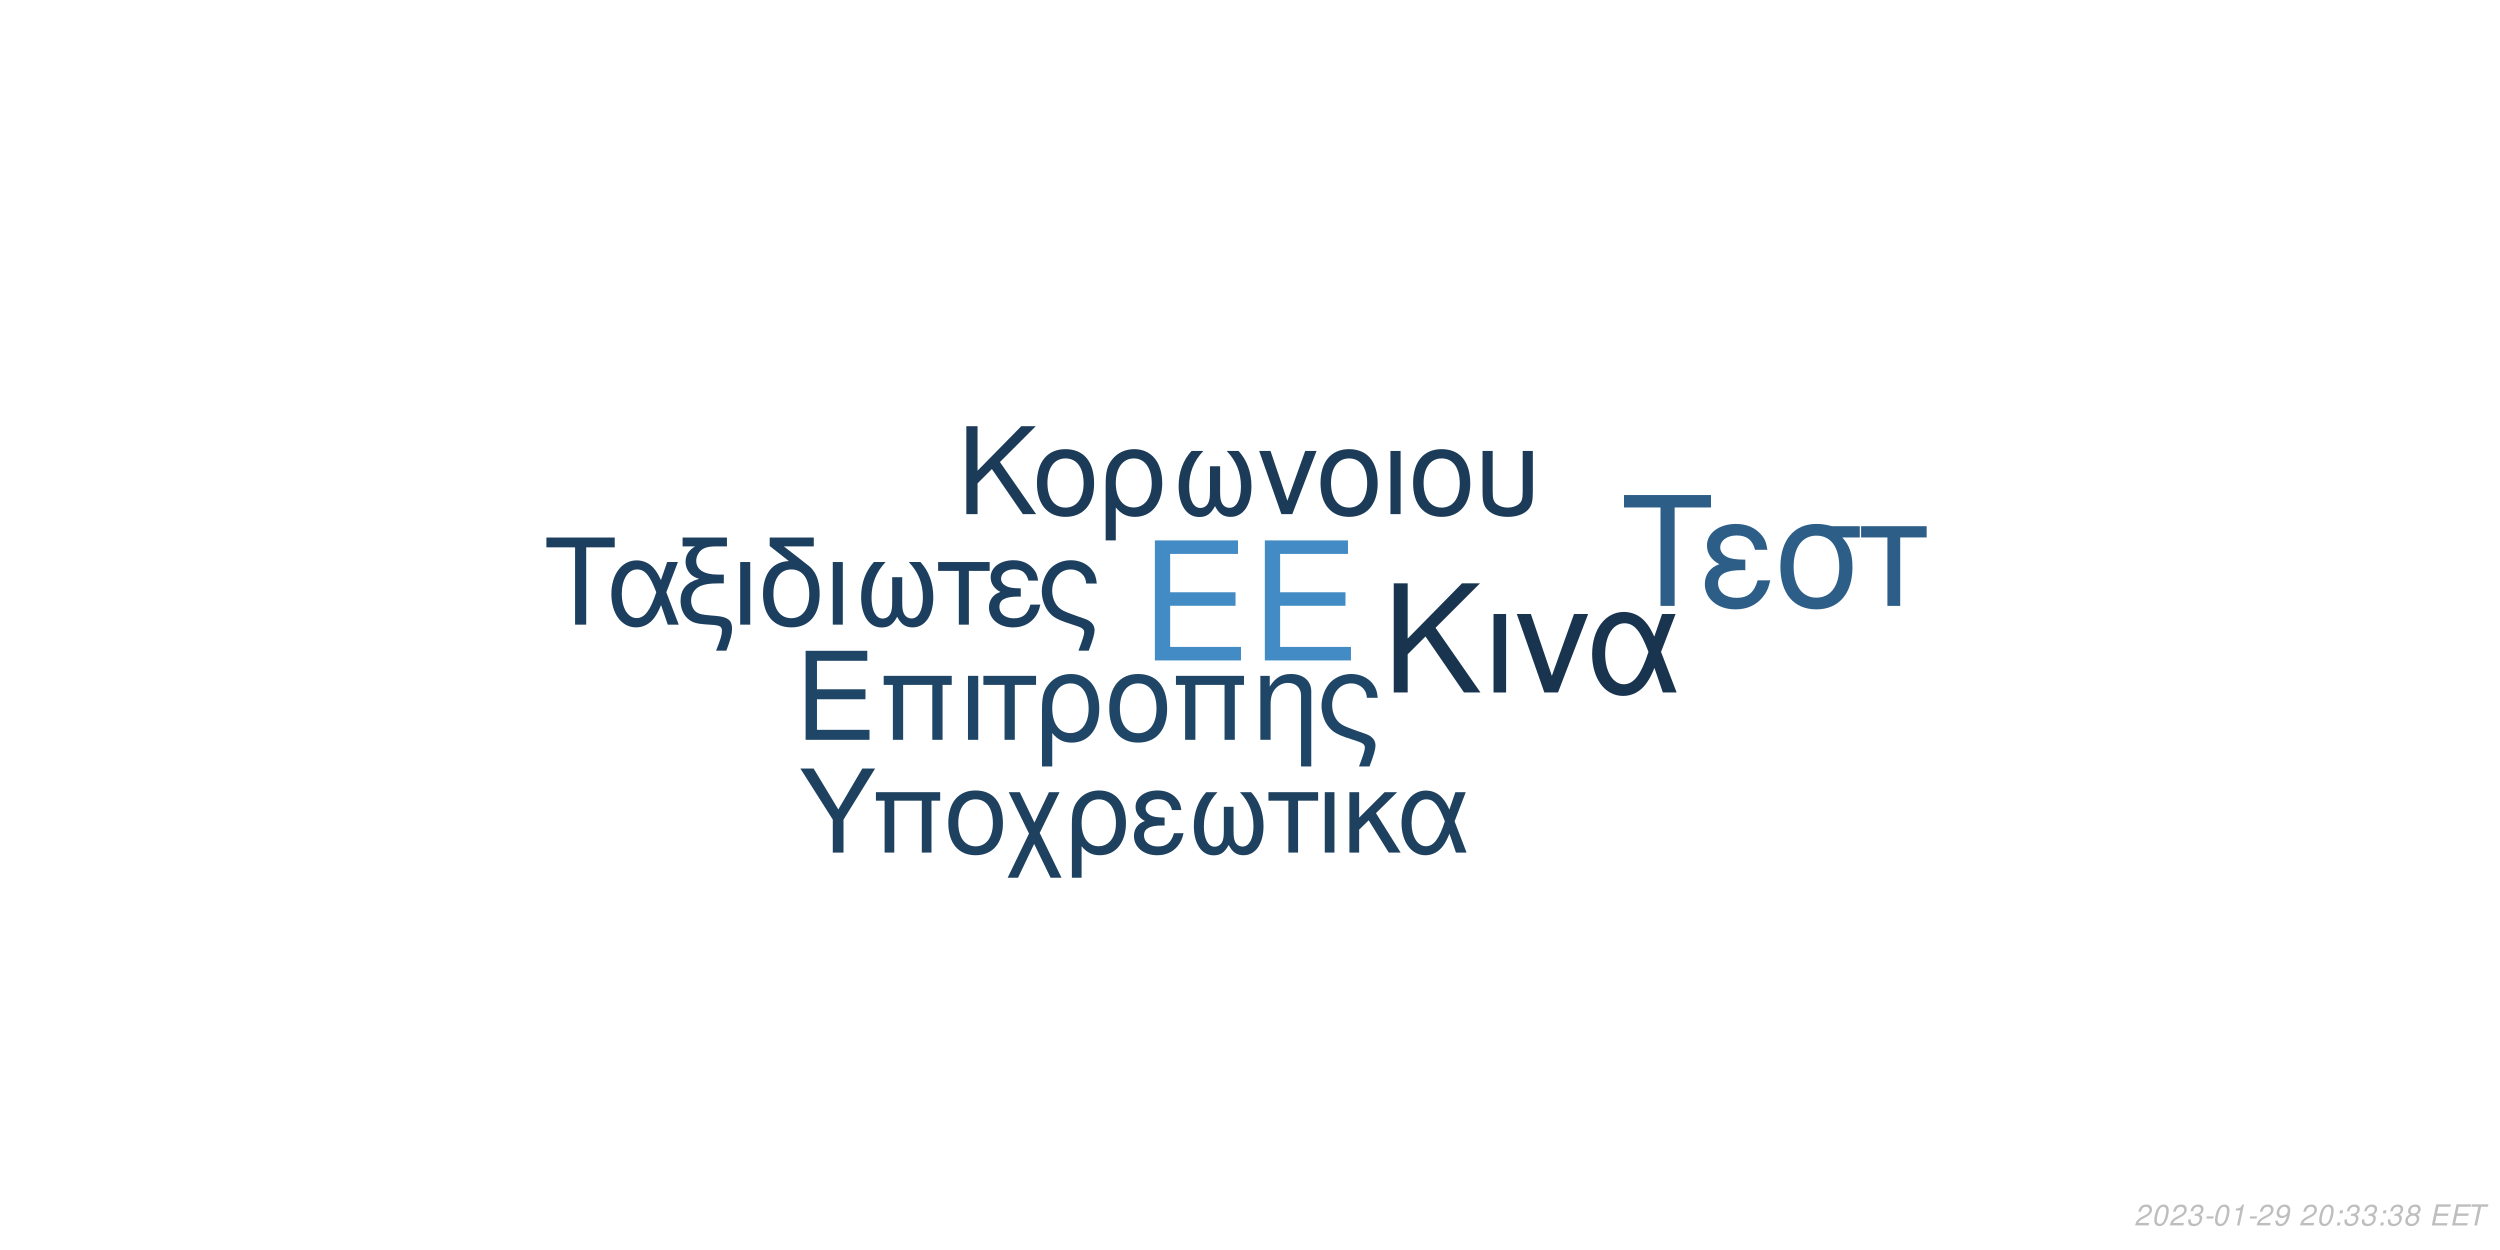
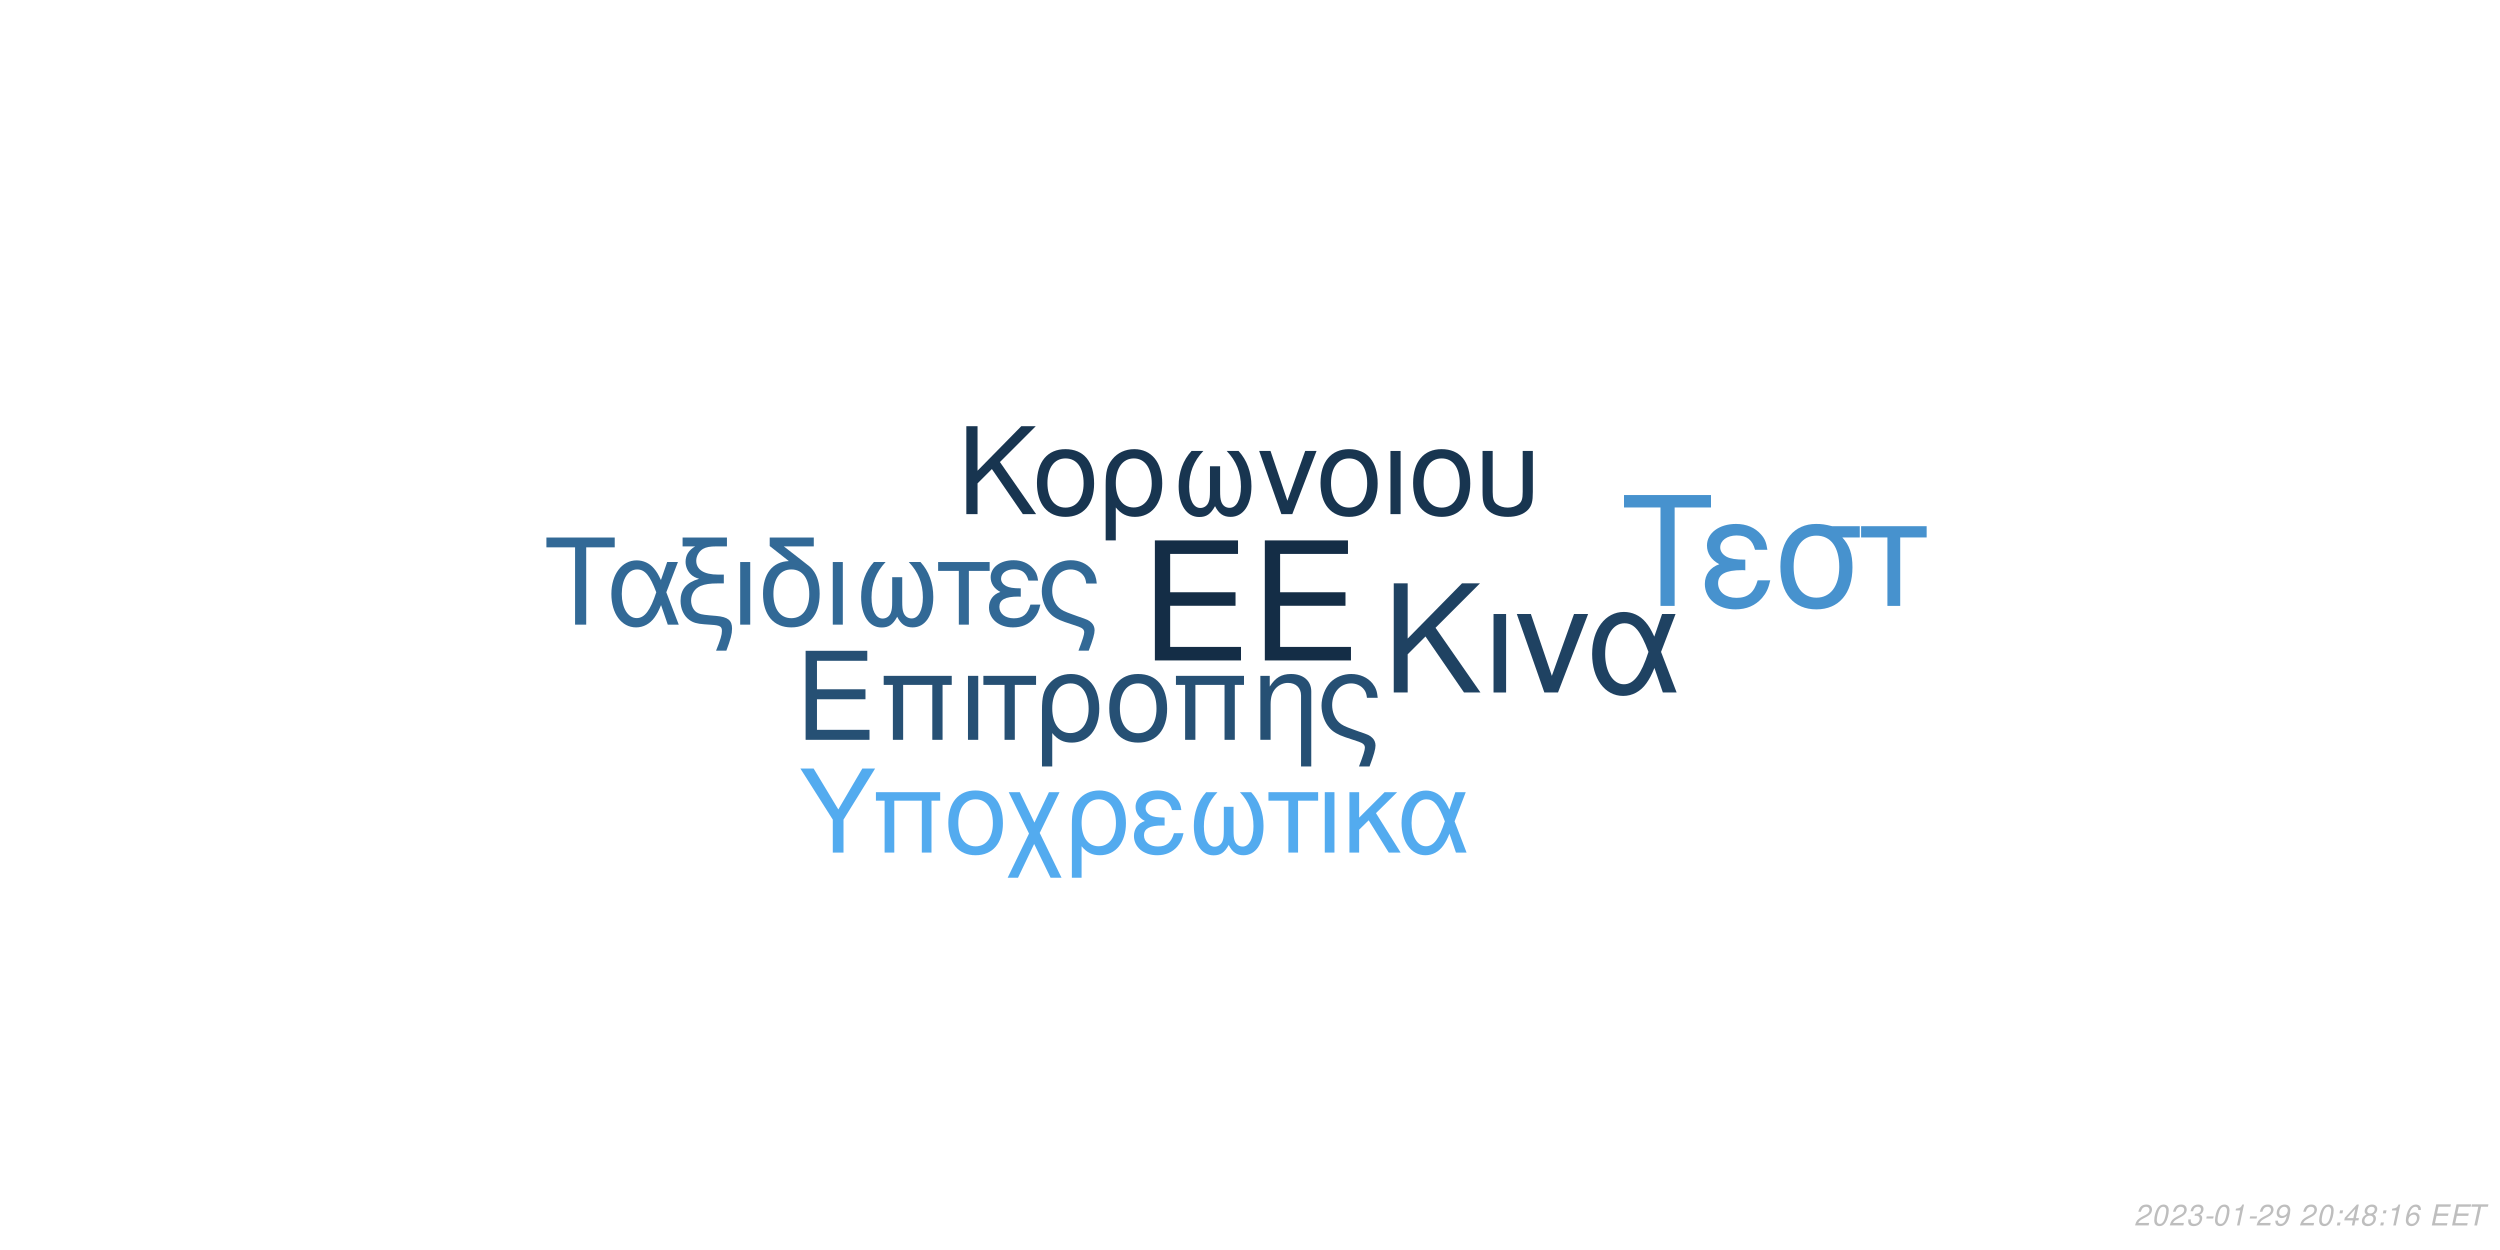
<svg xmlns="http://www.w3.org/2000/svg" xmlns:xlink="http://www.w3.org/1999/xlink" width="864pt" height="432pt" viewBox="0 0 864 432" version="1.1">
  <defs>
    <g>
      <symbol overflow="visible" id="glyph0-0">
        <path style="stroke:none;" d="" />
      </symbol>
      <symbol overflow="visible" id="glyph0-1">
        <path style="stroke:none;" d="M 10.406 -18.891 L 33 -18.891 L 33 -23.562 L 10.406 -23.562 L 10.406 -36.812 L 33.859 -36.812 L 33.859 -41.484 L 5.125 -41.484 L 5.125 0 L 34.891 0 L 34.891 -4.672 L 10.406 -4.672 Z M 10.406 -18.891 " />
      </symbol>
      <symbol overflow="visible" id="glyph1-0">
        <path style="stroke:none;" d="" />
      </symbol>
      <symbol overflow="visible" id="glyph1-1">
        <path style="stroke:none;" d="M 7.719 -14.016 L 24.484 -14.016 L 24.484 -17.469 L 7.719 -17.469 L 7.719 -27.312 L 25.109 -27.312 L 25.109 -30.766 L 3.797 -30.766 L 3.797 0 L 25.875 0 L 25.875 -3.453 L 7.719 -3.453 Z M 7.719 -14.016 " />
      </symbol>
      <symbol overflow="visible" id="glyph1-2">
        <path style="stroke:none;" d="M 26.297 -22.109 L 2.781 -22.109 L 2.781 -18.984 L 5.953 -18.984 L 5.953 0 L 9.5 0 L 9.5 -18.984 L 19.578 -18.984 L 19.578 0 L 23.125 0 L 23.125 -18.984 L 26.297 -18.984 Z M 26.297 -22.109 " />
      </symbol>
      <symbol overflow="visible" id="glyph1-3">
        <path style="stroke:none;" d="M 2.906 0 L 6.453 0 L 6.453 -22.109 L 2.906 -22.109 Z M 2.906 0 " />
      </symbol>
      <symbol overflow="visible" id="glyph1-4">
        <path style="stroke:none;" d="M 6.547 0 L 10.094 0 L 10.094 -18.984 L 17.438 -18.984 L 17.438 -22.109 L -0.766 -22.109 L -0.766 -18.984 L 6.547 -18.984 Z M 6.547 0 " />
      </symbol>
      <symbol overflow="visible" id="glyph1-5">
        <path style="stroke:none;" d="M 2.484 9.203 L 6.031 9.203 L 6.031 -2.328 C 7.891 -0.047 9.922 0.969 12.75 0.969 C 18.531 0.969 22.281 -3.672 22.281 -10.797 C 22.281 -18.141 18.484 -22.75 12.484 -22.75 C 9.375 -22.75 6.625 -21.484 4.812 -19.203 C 3.031 -17.016 2.484 -14.891 2.484 -10.25 Z M 12.359 -19.5 C 16.203 -19.5 18.609 -16.125 18.609 -10.719 C 18.609 -5.656 16.078 -2.328 12.281 -2.328 C 8.438 -2.328 6.031 -5.609 6.031 -10.891 C 6.031 -16.156 8.484 -19.5 12.359 -19.5 Z M 12.359 -19.5 " />
      </symbol>
      <symbol overflow="visible" id="glyph1-6">
        <path style="stroke:none;" d="M 11.688 -22.75 C 5.438 -22.75 1.734 -18.312 1.734 -10.891 C 1.734 -3.422 5.438 0.969 11.734 0.969 C 17.984 0.969 21.734 -3.453 21.734 -10.719 C 21.734 -18.406 18.109 -22.75 11.688 -22.75 Z M 11.734 -19.5 C 15.703 -19.5 18.062 -16.25 18.062 -10.766 C 18.062 -5.531 15.609 -2.281 11.734 -2.281 C 7.812 -2.281 5.406 -5.531 5.406 -10.891 C 5.406 -16.25 7.812 -19.5 11.734 -19.5 Z M 11.734 -19.5 " />
      </symbol>
      <symbol overflow="visible" id="glyph1-7">
        <path style="stroke:none;" d="M 2.953 -22.109 L 2.953 0 L 6.5 0 L 6.5 -12.203 C 6.5 -14.859 7.047 -16.5 8.312 -17.859 C 9.453 -19.031 10.938 -19.672 12.484 -19.672 C 15.234 -19.672 17.016 -17.984 17.016 -15.312 L 17.016 9.203 L 20.547 9.203 L 20.547 -16.719 C 20.547 -20.391 17.812 -22.75 13.547 -22.75 C 10.25 -22.75 8.141 -21.484 6.203 -18.406 L 6.203 -22.109 Z M 2.953 -22.109 " />
      </symbol>
      <symbol overflow="visible" id="glyph1-8">
        <path style="stroke:none;" d="M 17.688 9.203 C 19.203 5.188 19.75 3.203 19.75 1.938 C 19.75 0.922 19.328 -0.047 18.656 -0.672 C 17.641 -1.609 17.469 -1.688 13.891 -2.906 L 11.984 -3.594 C 9.156 -4.594 8.062 -5.156 7.125 -6.031 C 5.656 -7.391 4.766 -9.672 4.766 -11.984 C 4.766 -16.297 7.547 -19.5 11.312 -19.5 C 13.125 -19.5 14.812 -18.703 15.781 -17.391 C 16.375 -16.625 16.625 -15.906 16.797 -14.516 L 20.516 -14.516 C 20.297 -16.844 19.828 -18.062 18.703 -19.5 C 17.016 -21.562 14.344 -22.75 11.359 -22.75 C 8.562 -22.75 6 -21.688 4.172 -19.875 C 2.328 -17.938 1.094 -14.766 1.094 -11.812 C 1.094 -8.953 2.188 -5.906 3.922 -4.047 C 5.156 -2.703 6.672 -1.812 9.25 -0.922 L 14.016 0.672 C 15.484 1.188 16.078 1.766 16.078 2.703 C 16.078 3.594 15.578 5.188 14.047 9.203 Z M 17.688 9.203 " />
      </symbol>
      <symbol overflow="visible" id="glyph2-0">
        <path style="stroke:none;" d="" />
      </symbol>
      <symbol overflow="visible" id="glyph2-1">
        <path style="stroke:none;" d="M 8.906 -13.203 L 15.062 -19.359 L 28.375 0 L 34.062 0 L 18.531 -22.359 L 33.906 -37.734 L 27.688 -37.734 L 8.906 -18.641 L 8.906 -37.734 L 4.094 -37.734 L 4.094 0 L 8.906 0 Z M 8.906 -13.203 " />
      </symbol>
      <symbol overflow="visible" id="glyph2-2">
        <path style="stroke:none;" d="M 3.578 0 L 7.922 0 L 7.922 -27.125 L 3.578 -27.125 Z M 3.578 0 " />
      </symbol>
      <symbol overflow="visible" id="glyph2-3">
        <path style="stroke:none;" d="M 14.859 0 L 25.266 -27.125 L 20.391 -27.125 L 12.734 -5.75 L 5.484 -27.125 L 0.625 -27.125 L 10.141 0 Z M 14.859 0 " />
      </symbol>
      <symbol overflow="visible" id="glyph2-4">
        <path style="stroke:none;" d="M 30.484 -27.125 L 25.828 -27.125 L 23.141 -19.312 C 21.953 -21.844 21.281 -22.984 20.078 -24.375 C 18.219 -26.609 15.484 -27.844 12.625 -27.844 C 6.219 -27.844 1.656 -21.797 1.656 -13.297 C 1.656 -4.766 6.062 1.188 12.375 1.188 C 15.531 1.188 18.422 -0.359 20.391 -3.156 C 21.484 -4.703 22.109 -5.906 23.188 -8.484 L 26.094 0 L 30.859 0 L 25.469 -14.031 Z M 21.125 -14.031 C 18.578 -6.156 16.047 -2.844 12.625 -2.844 C 8.859 -2.844 6.156 -7.203 6.156 -13.297 C 6.156 -19.672 8.859 -23.922 12.844 -23.922 C 16.203 -23.922 18.375 -21.328 21.125 -14.031 Z M 21.125 -14.031 " />
      </symbol>
      <symbol overflow="visible" id="glyph3-0">
        <path style="stroke:none;" d="" />
      </symbol>
      <symbol overflow="visible" id="glyph3-1">
        <path style="stroke:none;" d="M 7.172 -10.625 L 12.125 -15.578 L 22.828 0 L 27.406 0 L 14.906 -18 L 27.281 -30.375 L 22.281 -30.375 L 7.172 -15 L 7.172 -30.375 L 3.297 -30.375 L 3.297 0 L 7.172 0 Z M 7.172 -10.625 " />
      </symbol>
      <symbol overflow="visible" id="glyph3-2">
        <path style="stroke:none;" d="M 11.531 -22.453 C 5.375 -22.453 1.703 -18.078 1.703 -10.75 C 1.703 -3.375 5.375 0.953 11.578 0.953 C 17.75 0.953 21.453 -3.422 21.453 -10.578 C 21.453 -18.156 17.875 -22.453 11.531 -22.453 Z M 11.578 -19.25 C 15.5 -19.25 17.828 -16.031 17.828 -10.625 C 17.828 -5.453 15.406 -2.25 11.578 -2.25 C 7.703 -2.25 5.328 -5.453 5.328 -10.75 C 5.328 -16.031 7.703 -19.25 11.578 -19.25 Z M 11.578 -19.25 " />
      </symbol>
      <symbol overflow="visible" id="glyph3-3">
        <path style="stroke:none;" d="M 2.453 9.078 L 5.953 9.078 L 5.953 -2.297 C 7.797 -0.047 9.797 0.953 12.578 0.953 C 18.281 0.953 22 -3.625 22 -10.656 C 22 -17.906 18.25 -22.453 12.328 -22.453 C 9.25 -22.453 6.547 -21.203 4.75 -18.953 C 3 -16.781 2.453 -14.703 2.453 -10.125 Z M 12.203 -19.25 C 16 -19.25 18.375 -15.906 18.375 -10.578 C 18.375 -5.578 15.875 -2.297 12.125 -2.297 C 8.328 -2.297 5.953 -5.547 5.953 -10.75 C 5.953 -15.953 8.375 -19.25 12.203 -19.25 Z M 12.203 -19.25 " />
      </symbol>
      <symbol overflow="visible" id="glyph3-4">
        <path style="stroke:none;" d="M 14.5 -16.531 L 14.5 -8.203 C 14.5 -6.047 14.406 -5.25 14.078 -4.297 C 13.625 -2.922 12.5 -2.125 11.156 -2.125 C 8.797 -2.125 7.297 -4.953 7.297 -9.453 C 7.297 -14.328 8.875 -18.281 12.203 -21.828 L 8.125 -21.828 C 5.203 -18.625 3.672 -14.453 3.672 -9.672 C 3.672 -3.172 6.453 1 10.781 1 C 13.281 1 14.703 0.047 16.25 -2.75 C 17.578 -0.125 19.156 0.953 21.625 0.953 C 26 0.953 28.828 -3.203 28.828 -9.672 C 28.828 -14.453 27.281 -18.656 24.375 -21.828 L 20.281 -21.828 C 23.625 -18.328 25.203 -14.375 25.203 -9.5 C 25.203 -5.047 23.656 -2.172 21.281 -2.172 C 19.906 -2.172 18.875 -2.953 18.406 -4.297 C 18.078 -5.25 18 -6.078 18 -8.203 L 18 -16.531 Z M 14.5 -16.531 " />
      </symbol>
      <symbol overflow="visible" id="glyph3-5">
        <path style="stroke:none;" d="M 11.953 0 L 20.328 -21.828 L 16.406 -21.828 L 10.25 -4.625 L 4.422 -21.828 L 0.5 -21.828 L 8.172 0 Z M 11.953 0 " />
      </symbol>
      <symbol overflow="visible" id="glyph3-6">
        <path style="stroke:none;" d="M 2.875 0 L 6.375 0 L 6.375 -21.828 L 2.875 -21.828 Z M 2.875 0 " />
      </symbol>
      <symbol overflow="visible" id="glyph3-7">
        <path style="stroke:none;" d="M 2.703 -21.828 L 2.703 -7.703 C 2.703 -4.297 3.172 -2.75 4.5 -1.422 C 6 0.125 8.453 0.953 11.406 0.953 C 14.453 0.953 16.906 0.078 18.406 -1.5 C 19.703 -2.875 20.078 -4.328 20.078 -7.703 L 20.078 -21.828 L 16.578 -21.828 L 16.578 -7.703 C 16.578 -5.25 16.25 -4.203 15.125 -3.375 C 14.203 -2.672 12.828 -2.25 11.406 -2.25 C 10 -2.25 8.625 -2.672 7.672 -3.375 C 6.578 -4.172 6.203 -5.25 6.203 -7.703 L 6.203 -21.828 Z M 2.703 -21.828 " />
      </symbol>
      <symbol overflow="visible" id="glyph4-0">
        <path style="stroke:none;" d="" />
      </symbol>
      <symbol overflow="visible" id="glyph4-1">
        <path style="stroke:none;" d="M 14.625 -26.719 L 24.484 -26.719 L 24.484 -30.109 L 0.875 -30.109 L 0.875 -26.719 L 10.781 -26.719 L 10.781 0 L 14.625 0 Z M 14.625 -26.719 " />
      </symbol>
      <symbol overflow="visible" id="glyph4-2">
        <path style="stroke:none;" d="M 24.328 -21.641 L 20.609 -21.641 L 18.453 -15.406 C 17.516 -17.422 16.969 -18.328 16.016 -19.453 C 14.531 -21.234 12.344 -22.219 10.078 -22.219 C 4.953 -22.219 1.328 -17.391 1.328 -10.609 C 1.328 -3.797 4.828 0.953 9.875 0.953 C 12.391 0.953 14.703 -0.297 16.266 -2.516 C 17.141 -3.766 17.641 -4.703 18.5 -6.766 L 20.812 0 L 24.609 0 L 20.312 -11.188 Z M 16.844 -11.188 C 14.828 -4.922 12.797 -2.266 10.078 -2.266 C 7.062 -2.266 4.922 -5.734 4.922 -10.609 C 4.922 -15.688 7.062 -19.078 10.234 -19.078 C 12.922 -19.078 14.656 -17.016 16.844 -11.188 Z M 16.844 -11.188 " />
      </symbol>
      <symbol overflow="visible" id="glyph4-3">
        <path style="stroke:none;" d="M 1.938 -27.047 L 6.281 -27.047 C 4.094 -25.766 2.969 -24 2.969 -21.719 C 2.969 -20.078 3.672 -18.422 4.875 -17.297 C 5.656 -16.594 6.281 -16.266 7.641 -15.859 C 3.219 -14.531 1.234 -12.188 1.234 -8.219 C 1.234 -5.453 2.359 -3.016 4.25 -1.656 C 5.531 -0.703 6.938 -0.297 9.453 -0.125 L 11.859 0.047 C 14.906 0.25 15.531 0.625 15.531 2.188 C 15.531 3.516 15.078 5.078 13.5 9 L 17.062 9 C 18.547 5.031 19.031 3.219 19.031 1.359 C 19.031 -1.484 17.641 -2.641 13.594 -3.016 L 11.234 -3.219 C 8.594 -3.469 7.719 -3.672 6.812 -4.25 C 5.656 -5 4.875 -6.656 4.875 -8.344 C 4.875 -10.578 6.156 -12.547 8.172 -13.375 C 9.703 -14 11.391 -14.25 14.078 -14.25 L 16.188 -14.25 L 16.188 -17.297 L 14.203 -17.297 C 9.328 -17.297 6.656 -19 6.656 -22.094 C 6.656 -23.703 7.594 -25.359 9 -26.188 C 10.078 -26.797 11.391 -27.047 13.594 -27.047 L 17.266 -27.047 L 17.266 -30.109 L 1.938 -30.109 Z M 1.938 -27.047 " />
      </symbol>
      <symbol overflow="visible" id="glyph4-4">
        <path style="stroke:none;" d="M 2.844 0 L 6.312 0 L 6.312 -21.641 L 2.844 -21.641 Z M 2.844 0 " />
      </symbol>
      <symbol overflow="visible" id="glyph4-5">
        <path style="stroke:none;" d="M 10.656 -21.969 C 5.031 -21.766 1.734 -17.594 1.734 -10.656 C 1.734 -3.344 5.375 0.953 11.516 0.953 C 17.672 0.953 21.312 -3.344 21.312 -10.656 C 21.312 -14.203 20.531 -16.938 18.875 -19 C 18.172 -19.859 17.922 -20.078 15.031 -22.297 L 8.922 -27.047 L 19.281 -27.047 L 19.281 -30.109 L 4.047 -30.109 L 4.047 -27.172 Z M 11.516 -19.078 C 15.406 -19.078 17.719 -15.906 17.719 -10.531 C 17.719 -5.406 15.328 -2.234 11.516 -2.234 C 7.688 -2.234 5.328 -5.406 5.328 -10.656 C 5.328 -15.906 7.688 -19.078 11.516 -19.078 Z M 11.516 -19.078 " />
      </symbol>
      <symbol overflow="visible" id="glyph4-6">
        <path style="stroke:none;" d="M 14.375 -16.391 L 14.375 -8.141 C 14.375 -5.984 14.281 -5.203 13.953 -4.25 C 13.5 -2.891 12.391 -2.109 11.062 -2.109 C 8.719 -2.109 7.234 -4.922 7.234 -9.375 C 7.234 -14.203 8.797 -18.125 12.094 -21.641 L 8.047 -21.641 C 5.156 -18.453 3.641 -14.328 3.641 -9.578 C 3.641 -3.141 6.406 0.984 10.703 0.984 C 13.172 0.984 14.578 0.047 16.109 -2.719 C 17.422 -0.125 19 0.953 21.438 0.953 C 25.766 0.953 28.578 -3.188 28.578 -9.578 C 28.578 -14.328 27.047 -18.5 24.156 -21.641 L 20.109 -21.641 C 23.422 -18.172 24.984 -14.25 24.984 -9.422 C 24.984 -5 23.453 -2.141 21.109 -2.141 C 19.734 -2.141 18.703 -2.938 18.25 -4.25 C 17.922 -5.203 17.844 -6.031 17.844 -8.141 L 17.844 -16.391 Z M 14.375 -16.391 " />
      </symbol>
      <symbol overflow="visible" id="glyph4-7">
        <path style="stroke:none;" d="M 6.406 0 L 9.875 0 L 9.875 -18.578 L 17.062 -18.578 L 17.062 -21.641 L -0.75 -21.641 L -0.75 -18.578 L 6.406 -18.578 Z M 6.406 0 " />
      </symbol>
      <symbol overflow="visible" id="glyph4-8">
        <path style="stroke:none;" d="M 11.812 -12.547 C 9.203 -12.547 7.766 -12.797 6.734 -13.344 C 5.609 -13.953 5 -14.859 5 -15.859 C 5 -17.75 6.859 -19.125 9.453 -19.125 C 12.219 -19.125 13.75 -17.922 14.453 -15.234 L 17.797 -15.234 C 17.516 -17.266 17.094 -18.25 16.062 -19.406 C 14.453 -21.266 12.094 -22.266 9.297 -22.266 C 4.703 -22.266 1.406 -19.781 1.406 -16.391 C 1.406 -14.281 2.562 -12.469 4.75 -11.312 C 2.266 -10.453 0.828 -8.5 0.828 -5.953 C 0.828 -1.938 4.297 0.953 9.125 0.953 C 12.141 0.953 14.531 -0.078 16.359 -2.141 C 17.516 -3.516 18.094 -4.703 18.578 -6.938 L 15.156 -6.938 C 14.203 -3.594 12.516 -2.188 9.422 -2.188 C 6.438 -2.188 4.422 -3.797 4.422 -6.156 C 4.422 -8.594 6.438 -9.703 10.938 -9.703 C 11.062 -9.703 11.438 -9.703 11.812 -9.656 Z M 11.812 -12.547 " />
      </symbol>
      <symbol overflow="visible" id="glyph4-9">
        <path style="stroke:none;" d="M 17.297 9 C 18.797 5.078 19.328 3.141 19.328 1.906 C 19.328 0.906 18.906 -0.047 18.25 -0.656 C 17.266 -1.562 17.094 -1.656 13.594 -2.844 L 11.734 -3.516 C 8.969 -4.5 7.891 -5.031 6.984 -5.906 C 5.531 -7.234 4.672 -9.453 4.672 -11.734 C 4.672 -15.938 7.391 -19.078 11.062 -19.078 C 12.844 -19.078 14.5 -18.297 15.438 -17.016 C 16.016 -16.266 16.266 -15.562 16.438 -14.203 L 20.078 -14.203 C 19.859 -16.484 19.406 -17.672 18.297 -19.078 C 16.641 -21.109 14.047 -22.266 11.109 -22.266 C 8.391 -22.266 5.859 -21.234 4.094 -19.453 C 2.266 -17.547 1.078 -14.453 1.078 -11.562 C 1.078 -8.75 2.141 -5.781 3.844 -3.969 C 5.031 -2.641 6.531 -1.781 9.047 -0.906 L 13.703 0.656 C 15.156 1.156 15.734 1.734 15.734 2.641 C 15.734 3.516 15.234 5.078 13.75 9 Z M 17.297 9 " />
      </symbol>
      <symbol overflow="visible" id="glyph5-0">
        <path style="stroke:none;" d="" />
      </symbol>
      <symbol overflow="visible" id="glyph5-1">
        <path style="stroke:none;" d="M 18.609 -34.016 L 31.172 -34.016 L 31.172 -38.312 L 1.109 -38.312 L 1.109 -34.016 L 13.719 -34.016 L 13.719 0 L 18.609 0 Z M 18.609 -34.016 " />
      </symbol>
      <symbol overflow="visible" id="glyph5-2">
        <path style="stroke:none;" d="M 15.031 -15.984 C 11.719 -15.984 9.875 -16.297 8.562 -16.984 C 7.156 -17.766 6.359 -18.922 6.359 -20.188 C 6.359 -22.609 8.719 -24.344 12.031 -24.344 C 15.562 -24.344 17.5 -22.812 18.391 -19.391 L 22.656 -19.391 C 22.281 -21.969 21.766 -23.234 20.453 -24.703 C 18.391 -27.062 15.406 -28.328 11.828 -28.328 C 5.984 -28.328 1.781 -25.172 1.781 -20.875 C 1.781 -18.188 3.266 -15.875 6.047 -14.406 C 2.891 -13.297 1.047 -10.828 1.047 -7.562 C 1.047 -2.469 5.469 1.203 11.609 1.203 C 15.453 1.203 18.5 -0.109 20.812 -2.734 C 22.281 -4.469 23.016 -5.984 23.656 -8.828 L 19.297 -8.828 C 18.078 -4.578 15.922 -2.781 11.984 -2.781 C 8.203 -2.781 5.625 -4.828 5.625 -7.828 C 5.625 -10.938 8.203 -12.359 13.922 -12.359 C 14.094 -12.359 14.562 -12.359 15.031 -12.297 Z M 15.031 -15.984 " />
      </symbol>
      <symbol overflow="visible" id="glyph5-3">
        <path style="stroke:none;" d="M 30.594 -27.547 L 21.031 -27.547 C 18.547 -28.172 17.344 -28.328 15.5 -28.328 C 7.891 -28.328 3.156 -22.656 3.156 -13.562 C 3.156 -4.25 7.781 1.203 15.609 1.203 C 23.391 1.203 28.062 -4.312 28.062 -13.344 C 28.062 -17.969 27.062 -20.922 24.547 -23.656 L 30.594 -23.656 Z M 15.609 -24.281 C 20.609 -24.281 23.5 -20.297 23.5 -13.453 C 23.5 -6.891 20.5 -2.844 15.609 -2.844 C 10.719 -2.844 7.734 -6.891 7.734 -13.562 C 7.734 -20.234 10.719 -24.281 15.609 -24.281 Z M 15.609 -24.281 " />
      </symbol>
      <symbol overflow="visible" id="glyph5-4">
        <path style="stroke:none;" d="M 8.141 0 L 12.562 0 L 12.562 -23.656 L 21.703 -23.656 L 21.703 -27.547 L -0.953 -27.547 L -0.953 -23.656 L 8.141 -23.656 Z M 8.141 0 " />
      </symbol>
      <symbol overflow="visible" id="glyph6-0">
        <path style="stroke:none;" d="" />
      </symbol>
      <symbol overflow="visible" id="glyph6-1">
        <path style="stroke:none;" d="M 15.422 -11.391 L 26.344 -29.047 L 21.922 -29.047 L 13.625 -14.906 L 5.094 -29.047 L 0.516 -29.047 L 11.719 -11.391 L 11.719 0 L 15.422 0 Z M 15.422 -11.391 " />
      </symbol>
      <symbol overflow="visible" id="glyph6-2">
        <path style="stroke:none;" d="M 24.828 -20.875 L 2.625 -20.875 L 2.625 -17.938 L 5.625 -17.938 L 5.625 0 L 8.969 0 L 8.969 -17.938 L 18.484 -17.938 L 18.484 0 L 21.828 0 L 21.828 -17.938 L 24.828 -17.938 Z M 24.828 -20.875 " />
      </symbol>
      <symbol overflow="visible" id="glyph6-3">
        <path style="stroke:none;" d="M 11.031 -21.469 C 5.141 -21.469 1.641 -17.297 1.641 -10.281 C 1.641 -3.234 5.141 0.922 11.078 0.922 C 16.969 0.922 20.516 -3.266 20.516 -10.125 C 20.516 -17.375 17.094 -21.469 11.031 -21.469 Z M 11.078 -18.406 C 14.828 -18.406 17.047 -15.344 17.047 -10.156 C 17.047 -5.219 14.75 -2.156 11.078 -2.156 C 7.375 -2.156 5.094 -5.219 5.094 -10.281 C 5.094 -15.344 7.375 -18.406 11.078 -18.406 Z M 11.078 -18.406 " />
      </symbol>
      <symbol overflow="visible" id="glyph6-4">
        <path style="stroke:none;" d="M 10.406 -10.359 L 5.344 -20.875 L 1.516 -20.875 L 8.531 -6.578 L 1.156 8.688 L 4.734 8.688 L 10.312 -2.984 L 15.984 8.688 L 19.766 8.688 L 12.234 -6.781 L 19.078 -20.875 L 15.422 -20.875 Z M 10.406 -10.359 " />
      </symbol>
      <symbol overflow="visible" id="glyph6-5">
        <path style="stroke:none;" d="M 2.344 8.688 L 5.703 8.688 L 5.703 -2.188 C 7.453 -0.047 9.359 0.922 12.031 0.922 C 17.484 0.922 21.031 -3.469 21.031 -10.203 C 21.031 -17.141 17.453 -21.469 11.797 -21.469 C 8.844 -21.469 6.25 -20.281 4.547 -18.125 C 2.875 -16.062 2.344 -14.062 2.344 -9.688 Z M 11.672 -18.406 C 15.297 -18.406 17.578 -15.219 17.578 -10.125 C 17.578 -5.344 15.188 -2.188 11.594 -2.188 C 7.969 -2.188 5.703 -5.297 5.703 -10.281 C 5.703 -15.266 8.016 -18.406 11.672 -18.406 Z M 11.672 -18.406 " />
      </symbol>
      <symbol overflow="visible" id="glyph6-6">
        <path style="stroke:none;" d="M 11.391 -12.109 C 8.891 -12.109 7.484 -12.359 6.5 -12.875 C 5.422 -13.469 4.828 -14.344 4.828 -15.297 C 4.828 -17.141 6.609 -18.453 9.125 -18.453 C 11.797 -18.453 13.266 -17.297 13.953 -14.703 L 17.172 -14.703 C 16.891 -16.656 16.5 -17.609 15.5 -18.734 C 13.953 -20.516 11.672 -21.469 8.969 -21.469 C 4.547 -21.469 1.359 -19.078 1.359 -15.812 C 1.359 -13.781 2.469 -12.031 4.578 -10.922 C 2.188 -10.078 0.797 -8.203 0.797 -5.734 C 0.797 -1.875 4.141 0.922 8.812 0.922 C 11.719 0.922 14.031 -0.078 15.781 -2.078 C 16.891 -3.391 17.453 -4.547 17.938 -6.688 L 14.625 -6.688 C 13.703 -3.469 12.078 -2.109 9.078 -2.109 C 6.219 -2.109 4.266 -3.672 4.266 -5.938 C 4.266 -8.281 6.219 -9.359 10.562 -9.359 C 10.672 -9.359 11.031 -9.359 11.391 -9.328 Z M 11.391 -12.109 " />
      </symbol>
      <symbol overflow="visible" id="glyph6-7">
        <path style="stroke:none;" d="M 13.859 -15.812 L 13.859 -7.844 C 13.859 -5.781 13.781 -5.016 13.469 -4.109 C 13.031 -2.797 11.953 -2.031 10.672 -2.031 C 8.406 -2.031 6.969 -4.734 6.969 -9.047 C 6.969 -13.703 8.484 -17.484 11.672 -20.875 L 7.766 -20.875 C 4.984 -17.812 3.5 -13.828 3.5 -9.25 C 3.5 -3.031 6.172 0.953 10.312 0.953 C 12.703 0.953 14.062 0.047 15.547 -2.625 C 16.812 -0.125 18.328 0.922 20.672 0.922 C 24.859 0.922 27.578 -3.062 27.578 -9.25 C 27.578 -13.828 26.094 -17.844 23.312 -20.875 L 19.406 -20.875 C 22.594 -17.531 24.109 -13.75 24.109 -9.078 C 24.109 -4.828 22.625 -2.078 20.359 -2.078 C 19.047 -2.078 18.047 -2.828 17.609 -4.109 C 17.297 -5.016 17.219 -5.812 17.219 -7.844 L 17.219 -15.812 Z M 13.859 -15.812 " />
      </symbol>
      <symbol overflow="visible" id="glyph6-8">
        <path style="stroke:none;" d="M 6.172 0 L 9.516 0 L 9.516 -17.938 L 16.453 -17.938 L 16.453 -20.875 L -0.719 -20.875 L -0.719 -17.938 L 6.172 -17.938 Z M 6.172 0 " />
      </symbol>
      <symbol overflow="visible" id="glyph6-9">
        <path style="stroke:none;" d="M 2.75 0 L 6.094 0 L 6.094 -20.875 L 2.75 -20.875 Z M 2.75 0 " />
      </symbol>
      <symbol overflow="visible" id="glyph6-10">
        <path style="stroke:none;" d="M 5.625 -12.078 L 5.625 -20.875 L 2.266 -20.875 L 2.266 0 L 5.625 0 L 5.625 -7.922 L 8.922 -11.156 L 15.859 0 L 19.969 0 L 11.438 -13.625 L 18.766 -20.875 L 14.422 -20.875 Z M 5.625 -12.078 " />
      </symbol>
      <symbol overflow="visible" id="glyph6-11">
        <path style="stroke:none;" d="M 23.469 -20.875 L 19.875 -20.875 L 17.812 -14.859 C 16.891 -16.812 16.375 -17.688 15.453 -18.766 C 14.031 -20.484 11.906 -21.438 9.719 -21.438 C 4.781 -21.438 1.281 -16.781 1.281 -10.234 C 1.281 -3.672 4.656 0.922 9.516 0.922 C 11.953 0.922 14.188 -0.281 15.703 -2.438 C 16.531 -3.625 17.016 -4.547 17.844 -6.531 L 20.078 0 L 23.75 0 L 19.609 -10.797 Z M 16.25 -10.797 C 14.297 -4.734 12.359 -2.188 9.719 -2.188 C 6.812 -2.188 4.734 -5.531 4.734 -10.234 C 4.734 -15.141 6.812 -18.406 9.875 -18.406 C 12.469 -18.406 14.141 -16.422 16.25 -10.797 Z M 16.25 -10.797 " />
      </symbol>
      <symbol overflow="visible" id="glyph7-0">
        <path style="stroke:none;" d="" />
      </symbol>
      <symbol overflow="visible" id="glyph7-1">
        <path style="stroke:none;" d="M 5.234 -0.875 L 1.469 -0.875 C 1.625 -1.359 2.188 -1.875 3.109 -2.344 L 4.234 -2.938 C 5.125 -3.406 5.656 -3.875 5.969 -4.484 C 6.125 -4.797 6.219 -5.156 6.219 -5.484 C 6.219 -6.266 5.781 -6.906 5.109 -7.125 C 4.859 -7.188 4.594 -7.234 4.312 -7.234 C 2.766 -7.234 1.891 -6.453 1.484 -4.734 L 2.375 -4.734 C 2.484 -5.188 2.609 -5.484 2.797 -5.75 C 3.094 -6.203 3.609 -6.453 4.188 -6.453 C 4.891 -6.453 5.344 -6.031 5.344 -5.375 C 5.344 -4.703 4.859 -4.094 4.016 -3.656 L 2.984 -3.125 C 2.125 -2.688 1.453 -2.188 1.062 -1.703 C 0.766 -1.312 0.656 -1.047 0.344 -0.016 L 5.047 -0.016 Z M 5.234 -0.875 " />
      </symbol>
      <symbol overflow="visible" id="glyph7-2">
        <path style="stroke:none;" d="M 4.203 -7.234 C 3.375 -7.234 2.688 -6.812 2.125 -5.984 C 1.484 -5.047 0.984 -3.188 0.984 -1.734 C 0.984 -1.109 1.172 -0.562 1.484 -0.266 C 1.797 0.047 2.281 0.234 2.766 0.234 C 3.625 0.234 4.281 -0.156 4.859 -1.016 C 5.516 -1.953 6 -3.797 6 -5.266 C 6 -6.172 5.688 -6.766 5.047 -7.062 C 4.781 -7.188 4.516 -7.234 4.203 -7.234 Z M 4.094 -6.453 C 4.547 -6.453 4.875 -6.234 5.016 -5.797 C 5.094 -5.594 5.125 -5.406 5.125 -5.156 C 5.125 -4.375 4.906 -3.203 4.562 -2.234 C 4.312 -1.484 3.938 -0.953 3.5 -0.688 C 3.312 -0.594 3.125 -0.547 2.875 -0.547 C 2.438 -0.547 2.109 -0.781 1.969 -1.203 C 1.906 -1.406 1.875 -1.594 1.875 -1.828 C 1.875 -2.656 2.078 -3.75 2.422 -4.766 C 2.688 -5.547 3.031 -6.047 3.484 -6.312 C 3.656 -6.406 3.859 -6.453 4.094 -6.453 Z M 4.094 -6.453 " />
      </symbol>
      <symbol overflow="visible" id="glyph7-3">
        <path style="stroke:none;" d="M 2.922 -3.312 C 3.125 -3.344 3.234 -3.344 3.375 -3.344 C 4.125 -3.344 4.594 -3.062 4.672 -2.547 C 4.688 -2.516 4.688 -2.453 4.688 -2.406 C 4.688 -1.312 3.906 -0.547 2.781 -0.547 C 2.109 -0.547 1.688 -0.875 1.609 -1.438 C 1.594 -1.484 1.594 -1.516 1.594 -1.562 C 1.594 -1.719 1.609 -1.844 1.656 -2.094 L 0.766 -2.094 C 0.734 -1.797 0.719 -1.641 0.719 -1.469 C 0.719 -0.375 1.406 0.234 2.641 0.234 C 3.547 0.234 4.297 -0.078 4.812 -0.656 C 5.266 -1.156 5.562 -1.875 5.562 -2.547 C 5.562 -3.125 5.344 -3.453 4.797 -3.734 C 5.641 -4.234 6.016 -4.844 6.016 -5.734 C 6.016 -6.406 5.625 -6.922 4.984 -7.125 C 4.734 -7.188 4.484 -7.234 4.203 -7.234 C 3.375 -7.234 2.672 -6.938 2.188 -6.375 C 1.891 -6.031 1.703 -5.641 1.516 -4.906 L 2.391 -4.906 C 2.594 -5.766 2.906 -6.188 3.516 -6.375 C 3.688 -6.438 3.875 -6.453 4.078 -6.453 C 4.734 -6.453 5.141 -6.125 5.141 -5.578 C 5.141 -5.188 5.016 -4.797 4.797 -4.547 C 4.516 -4.234 4 -4.062 3.266 -4.062 L 3.078 -4.062 Z M 2.922 -3.312 " />
      </symbol>
      <symbol overflow="visible" id="glyph7-4">
        <path style="stroke:none;" d="M 3.516 -3.125 L 1.125 -3.125 L 0.969 -2.406 L 3.359 -2.406 Z M 3.516 -3.125 " />
      </symbol>
      <symbol overflow="visible" id="glyph7-5">
        <path style="stroke:none;" d="M 3.703 -5.188 L 2.594 0 L 3.469 0 L 5.016 -7.234 L 4.438 -7.234 C 3.906 -6.156 3.688 -6.016 2.234 -5.812 L 2.109 -5.188 Z M 3.703 -5.188 " />
      </symbol>
      <symbol overflow="visible" id="glyph7-6">
        <path style="stroke:none;" d="M 0.844 -1.656 C 0.844 -1.547 0.844 -1.438 0.844 -1.375 C 0.844 -0.406 1.531 0.234 2.578 0.234 C 3.203 0.234 3.766 0.016 4.297 -0.438 C 4.938 -1 5.312 -1.656 5.594 -2.719 C 5.844 -3.672 6.016 -4.766 6.016 -5.375 C 6.016 -6.094 5.641 -6.75 5.062 -7.031 C 4.766 -7.156 4.438 -7.234 4.062 -7.234 C 2.516 -7.234 1.297 -5.938 1.297 -4.266 C 1.297 -3.203 1.984 -2.547 3.047 -2.547 C 3.484 -2.547 3.953 -2.672 4.281 -2.891 C 4.406 -2.984 4.547 -3.078 4.828 -3.344 C 4.516 -1.891 4.062 -1.062 3.359 -0.703 C 3.156 -0.594 2.938 -0.547 2.703 -0.547 C 2.109 -0.547 1.719 -0.938 1.719 -1.547 L 1.719 -1.656 Z M 3.953 -6.453 C 4.625 -6.453 5.141 -5.953 5.141 -5.281 C 5.141 -4.453 4.688 -3.75 3.984 -3.453 C 3.766 -3.359 3.531 -3.312 3.297 -3.312 C 2.859 -3.312 2.453 -3.516 2.297 -3.828 C 2.203 -4 2.172 -4.203 2.172 -4.453 C 2.172 -5.25 2.609 -6 3.266 -6.312 C 3.5 -6.422 3.703 -6.453 3.953 -6.453 Z M 3.953 -6.453 " />
      </symbol>
      <symbol overflow="visible" id="glyph7-7">
        <path style="stroke:none;" d="" />
      </symbol>
      <symbol overflow="visible" id="glyph7-8">
        <path style="stroke:none;" d="M 2.359 -1.031 L 1.312 -1.031 L 1.094 0 L 2.141 0 Z M 3.266 -5.234 L 2.219 -5.234 L 2 -4.203 L 3.047 -4.203 Z M 3.266 -5.234 " />
      </symbol>
      <symbol overflow="visible" id="glyph7-9">
+         <path style="stroke:none;" d="M 3.625 -1.75 L 3.266 0 L 4.141 0 L 4.516 -1.75 L 5.562 -1.75 L 5.734 -2.531 L 4.688 -2.531 L 5.688 -7.234 L 5.016 -7.234 L 0.844 -2.672 L 0.641 -1.75 Z M 3.797 -2.531 L 1.594 -2.531 L 4.469 -5.703 Z M 3.797 -2.531 " />
+       </symbol>
+       <symbol overflow="visible" id="glyph7-10">
        <path style="stroke:none;" d="M 4.766 -3.797 C 5.078 -3.969 5.234 -4.078 5.438 -4.234 C 5.812 -4.594 6.062 -5.172 6.062 -5.734 C 6.062 -6.344 5.656 -6.906 5.062 -7.109 C 4.812 -7.188 4.547 -7.234 4.266 -7.234 C 2.812 -7.234 1.703 -6.219 1.703 -4.875 C 1.703 -4.406 1.875 -4.125 2.359 -3.812 C 1.297 -3.312 0.75 -2.516 0.75 -1.469 C 0.75 -0.438 1.547 0.234 2.812 0.234 C 3.656 0.234 4.359 -0.094 4.938 -0.734 C 5.359 -1.234 5.609 -1.859 5.609 -2.438 C 5.609 -3.047 5.312 -3.516 4.766 -3.797 Z M 4.109 -6.453 C 4.797 -6.453 5.188 -6.125 5.188 -5.578 C 5.188 -4.969 4.766 -4.406 4.188 -4.219 C 4.031 -4.172 3.875 -4.156 3.656 -4.156 C 3.062 -4.156 2.656 -4.422 2.594 -4.828 C 2.594 -4.875 2.594 -4.938 2.594 -4.984 C 2.594 -5.656 2.984 -6.203 3.578 -6.391 C 3.75 -6.438 3.922 -6.453 4.109 -6.453 Z M 3.453 -3.406 C 4.234 -3.406 4.734 -2.984 4.734 -2.312 C 4.734 -1.562 4.234 -0.875 3.516 -0.625 C 3.312 -0.562 3.109 -0.547 2.875 -0.547 C 2.234 -0.547 1.75 -0.875 1.656 -1.406 C 1.641 -1.469 1.625 -1.547 1.625 -1.625 C 1.625 -2.391 2.109 -3.047 2.844 -3.312 C 3.062 -3.375 3.25 -3.406 3.453 -3.406 Z M 3.453 -3.406 " />
      </symbol>
-       <symbol overflow="visible" id="glyph7-10">
+       <symbol overflow="visible" id="glyph7-11">
+         <path style="stroke:none;" d="M 6.125 -5.344 L 6.141 -5.625 C 6.141 -6.609 5.453 -7.234 4.391 -7.234 C 3.438 -7.234 2.641 -6.719 2.016 -5.703 C 1.422 -4.781 0.938 -2.953 0.938 -1.688 C 0.938 -0.891 1.297 -0.266 1.906 0.031 C 2.188 0.156 2.516 0.234 2.859 0.234 C 3.703 0.234 4.438 -0.156 5 -0.875 C 5.406 -1.422 5.672 -2.156 5.672 -2.766 C 5.672 -3.812 4.969 -4.5 3.906 -4.5 C 3.234 -4.5 2.672 -4.234 2.094 -3.625 C 2.406 -5.375 3.234 -6.453 4.25 -6.453 C 4.703 -6.453 5.062 -6.234 5.172 -5.844 C 5.203 -5.719 5.234 -5.578 5.25 -5.344 Z M 3.656 -3.734 C 4.094 -3.734 4.484 -3.531 4.656 -3.203 C 4.734 -3.031 4.797 -2.844 4.797 -2.625 C 4.797 -1.469 3.984 -0.547 2.984 -0.547 C 2.375 -0.547 1.891 -0.953 1.828 -1.562 C 1.812 -1.625 1.812 -1.688 1.812 -1.766 C 1.812 -2.594 2.25 -3.266 2.969 -3.594 C 3.203 -3.688 3.406 -3.734 3.656 -3.734 Z M 3.656 -3.734 " />
+       </symbol>
+       <symbol overflow="visible" id="glyph7-12">
        <path style="stroke:none;" d="M 2.547 -3.312 L 6.5 -3.312 L 6.688 -4.141 L 2.719 -4.141 L 3.219 -6.469 L 7.344 -6.469 L 7.516 -7.297 L 2.453 -7.297 L 0.906 0 L 6.125 0 L 6.297 -0.812 L 2.016 -0.812 Z M 2.547 -3.312 " />
      </symbol>
-       <symbol overflow="visible" id="glyph7-11">
+       <symbol overflow="visible" id="glyph7-13">
        <path style="stroke:none;" d="M 4.938 -6.469 L 7.312 -6.469 L 7.484 -7.297 L 1.75 -7.297 L 1.578 -6.469 L 3.984 -6.469 L 2.609 0 L 3.547 0 Z M 4.938 -6.469 " />
      </symbol>
    </g>
  </defs>
  <g id="surface1">
    <rect x="0" y="0" width="864" height="432" style="fill:rgb(100%,100%,100%);fill-opacity:1;stroke:none;" />
-     <g style="fill:rgb(26.275%,54.51%,76.863%);fill-opacity:1;">
+     <g style="fill:rgb(7.843%,17.647%,27.451%);fill-opacity:1;">
      <use xlink:href="#glyph0-1" x="394" y="228.246" />
      <use xlink:href="#glyph0-1" x="432" y="228.246" />
    </g>
-     <g style="fill:rgb(12.549%,27.451%,40.392%);fill-opacity:1;">
+     <g style="fill:rgb(14.902%,31.373%,45.49%);fill-opacity:1;">
      <use xlink:href="#glyph1-1" x="274.625" y="255.683" />
      <use xlink:href="#glyph1-2" x="302.625" y="255.683" />
      <use xlink:href="#glyph1-3" x="331.625" y="255.683" />
      <use xlink:href="#glyph1-4" x="340.625" y="255.683" />
      <use xlink:href="#glyph1-5" x="357.625" y="255.683" />
      <use xlink:href="#glyph1-6" x="381.625" y="255.683" />
      <use xlink:href="#glyph1-2" x="403.625" y="255.683" />
      <use xlink:href="#glyph1-7" x="432.625" y="255.683" />
      <use xlink:href="#glyph1-8" x="455.625" y="255.683" />
    </g>
-     <g style="fill:rgb(9.412%,20.392%,30.98%);fill-opacity:1;">
+     <g style="fill:rgb(12.157%,25.882%,38.431%);fill-opacity:1;">
      <use xlink:href="#glyph2-1" x="477.586" y="239.327" />
      <use xlink:href="#glyph2-2" x="512.586" y="239.327" />
      <use xlink:href="#glyph2-3" x="523.586" y="239.327" />
      <use xlink:href="#glyph2-4" x="548.586" y="239.327" />
    </g>
-     <g style="fill:rgb(10.588%,23.137%,34.51%);fill-opacity:1;">
+     <g style="fill:rgb(9.412%,20.784%,31.373%);fill-opacity:1;">
      <use xlink:href="#glyph3-1" x="330.668" y="177.68" />
      <use xlink:href="#glyph3-2" x="356.668" y="177.68" />
      <use xlink:href="#glyph3-3" x="379.668" y="177.68" />
      <use xlink:href="#glyph3-4" x="403.668" y="177.68" />
      <use xlink:href="#glyph3-5" x="434.668" y="177.68" />
      <use xlink:href="#glyph3-2" x="454.668" y="177.68" />
      <use xlink:href="#glyph3-6" x="477.668" y="177.68" />
      <use xlink:href="#glyph3-2" x="486.668" y="177.68" />
      <use xlink:href="#glyph3-7" x="509.668" y="177.68" />
    </g>
-     <g style="fill:rgb(11.373%,24.706%,37.255%);fill-opacity:1;">
+     <g style="fill:rgb(19.608%,41.176%,58.824%);fill-opacity:1;">
      <use xlink:href="#glyph4-1" x="187.965" y="215.879" />
      <use xlink:href="#glyph4-2" x="209.965" y="215.879" />
      <use xlink:href="#glyph4-3" x="233.965" y="215.879" />
      <use xlink:href="#glyph4-4" x="252.965" y="215.879" />
      <use xlink:href="#glyph4-5" x="261.965" y="215.879" />
      <use xlink:href="#glyph4-4" x="284.965" y="215.879" />
      <use xlink:href="#glyph4-6" x="293.965" y="215.879" />
      <use xlink:href="#glyph4-7" x="324.965" y="215.879" />
      <use xlink:href="#glyph4-8" x="340.965" y="215.879" />
      <use xlink:href="#glyph4-9" x="358.965" y="215.879" />
    </g>
-     <g style="fill:rgb(17.647%,36.863%,53.333%);fill-opacity:1;">
+     <g style="fill:rgb(27.843%,57.255%,80.784%);fill-opacity:1;">
      <use xlink:href="#glyph5-1" x="560.148" y="209.399" />
      <use xlink:href="#glyph5-2" x="588.148" y="209.399" />
      <use xlink:href="#glyph5-3" x="612.148" y="209.399" />
      <use xlink:href="#glyph5-4" x="644.148" y="209.399" />
    </g>
-     <g style="fill:rgb(11.765%,25.49%,37.647%);fill-opacity:1;">
+     <g style="fill:rgb(32.549%,67.059%,93.725%);fill-opacity:1;">
      <use xlink:href="#glyph6-1" x="276.094" y="294.651" />
      <use xlink:href="#glyph6-2" x="300.094" y="294.651" />
      <use xlink:href="#glyph6-3" x="326.094" y="294.651" />
      <use xlink:href="#glyph6-4" x="347.094" y="294.651" />
      <use xlink:href="#glyph6-5" x="368.094" y="294.651" />
      <use xlink:href="#glyph6-6" x="391.094" y="294.651" />
      <use xlink:href="#glyph6-7" x="409.094" y="294.651" />
      <use xlink:href="#glyph6-8" x="439.094" y="294.651" />
      <use xlink:href="#glyph6-9" x="455.094" y="294.651" />
      <use xlink:href="#glyph6-10" x="464.094" y="294.651" />
      <use xlink:href="#glyph6-11" x="483.094" y="294.651" />
    </g>
    <g style="fill:rgb(74.51%,74.51%,74.51%);fill-opacity:1;">
      <use xlink:href="#glyph7-1" x="737.52" y="423.52" />
      <use xlink:href="#glyph7-2" x="743.52" y="423.52" />
      <use xlink:href="#glyph7-1" x="749.52" y="423.52" />
      <use xlink:href="#glyph7-3" x="755.52" y="423.52" />
      <use xlink:href="#glyph7-4" x="761.52" y="423.52" />
      <use xlink:href="#glyph7-2" x="764.52" y="423.52" />
      <use xlink:href="#glyph7-5" x="770.52" y="423.52" />
      <use xlink:href="#glyph7-4" x="776.52" y="423.52" />
      <use xlink:href="#glyph7-1" x="779.52" y="423.52" />
      <use xlink:href="#glyph7-6" x="785.52" y="423.52" />
      <use xlink:href="#glyph7-7" x="791.52" y="423.52" />
      <use xlink:href="#glyph7-1" x="794.52" y="423.52" />
      <use xlink:href="#glyph7-2" x="800.52" y="423.52" />
      <use xlink:href="#glyph7-8" x="806.52" y="423.52" />
-       <use xlink:href="#glyph7-3" x="809.52" y="423.52" />
-       <use xlink:href="#glyph7-3" x="815.52" y="423.52" />
+       <use xlink:href="#glyph7-9" x="809.52" y="423.52" />
+       <use xlink:href="#glyph7-10" x="815.52" y="423.52" />
      <use xlink:href="#glyph7-8" x="821.52" y="423.52" />
-       <use xlink:href="#glyph7-3" x="824.52" y="423.52" />
-       <use xlink:href="#glyph7-9" x="830.52" y="423.52" />
+       <use xlink:href="#glyph7-5" x="824.52" y="423.52" />
+       <use xlink:href="#glyph7-11" x="830.52" y="423.52" />
      <use xlink:href="#glyph7-7" x="836.52" y="423.52" />
-       <use xlink:href="#glyph7-10" x="839.52" y="423.52" />
-       <use xlink:href="#glyph7-10" x="846.52" y="423.52" />
-       <use xlink:href="#glyph7-11" x="852.52" y="423.52" />
+       <use xlink:href="#glyph7-12" x="839.52" y="423.52" />
+       <use xlink:href="#glyph7-12" x="846.52" y="423.52" />
+       <use xlink:href="#glyph7-13" x="852.52" y="423.52" />
    </g>
  </g>
</svg>
